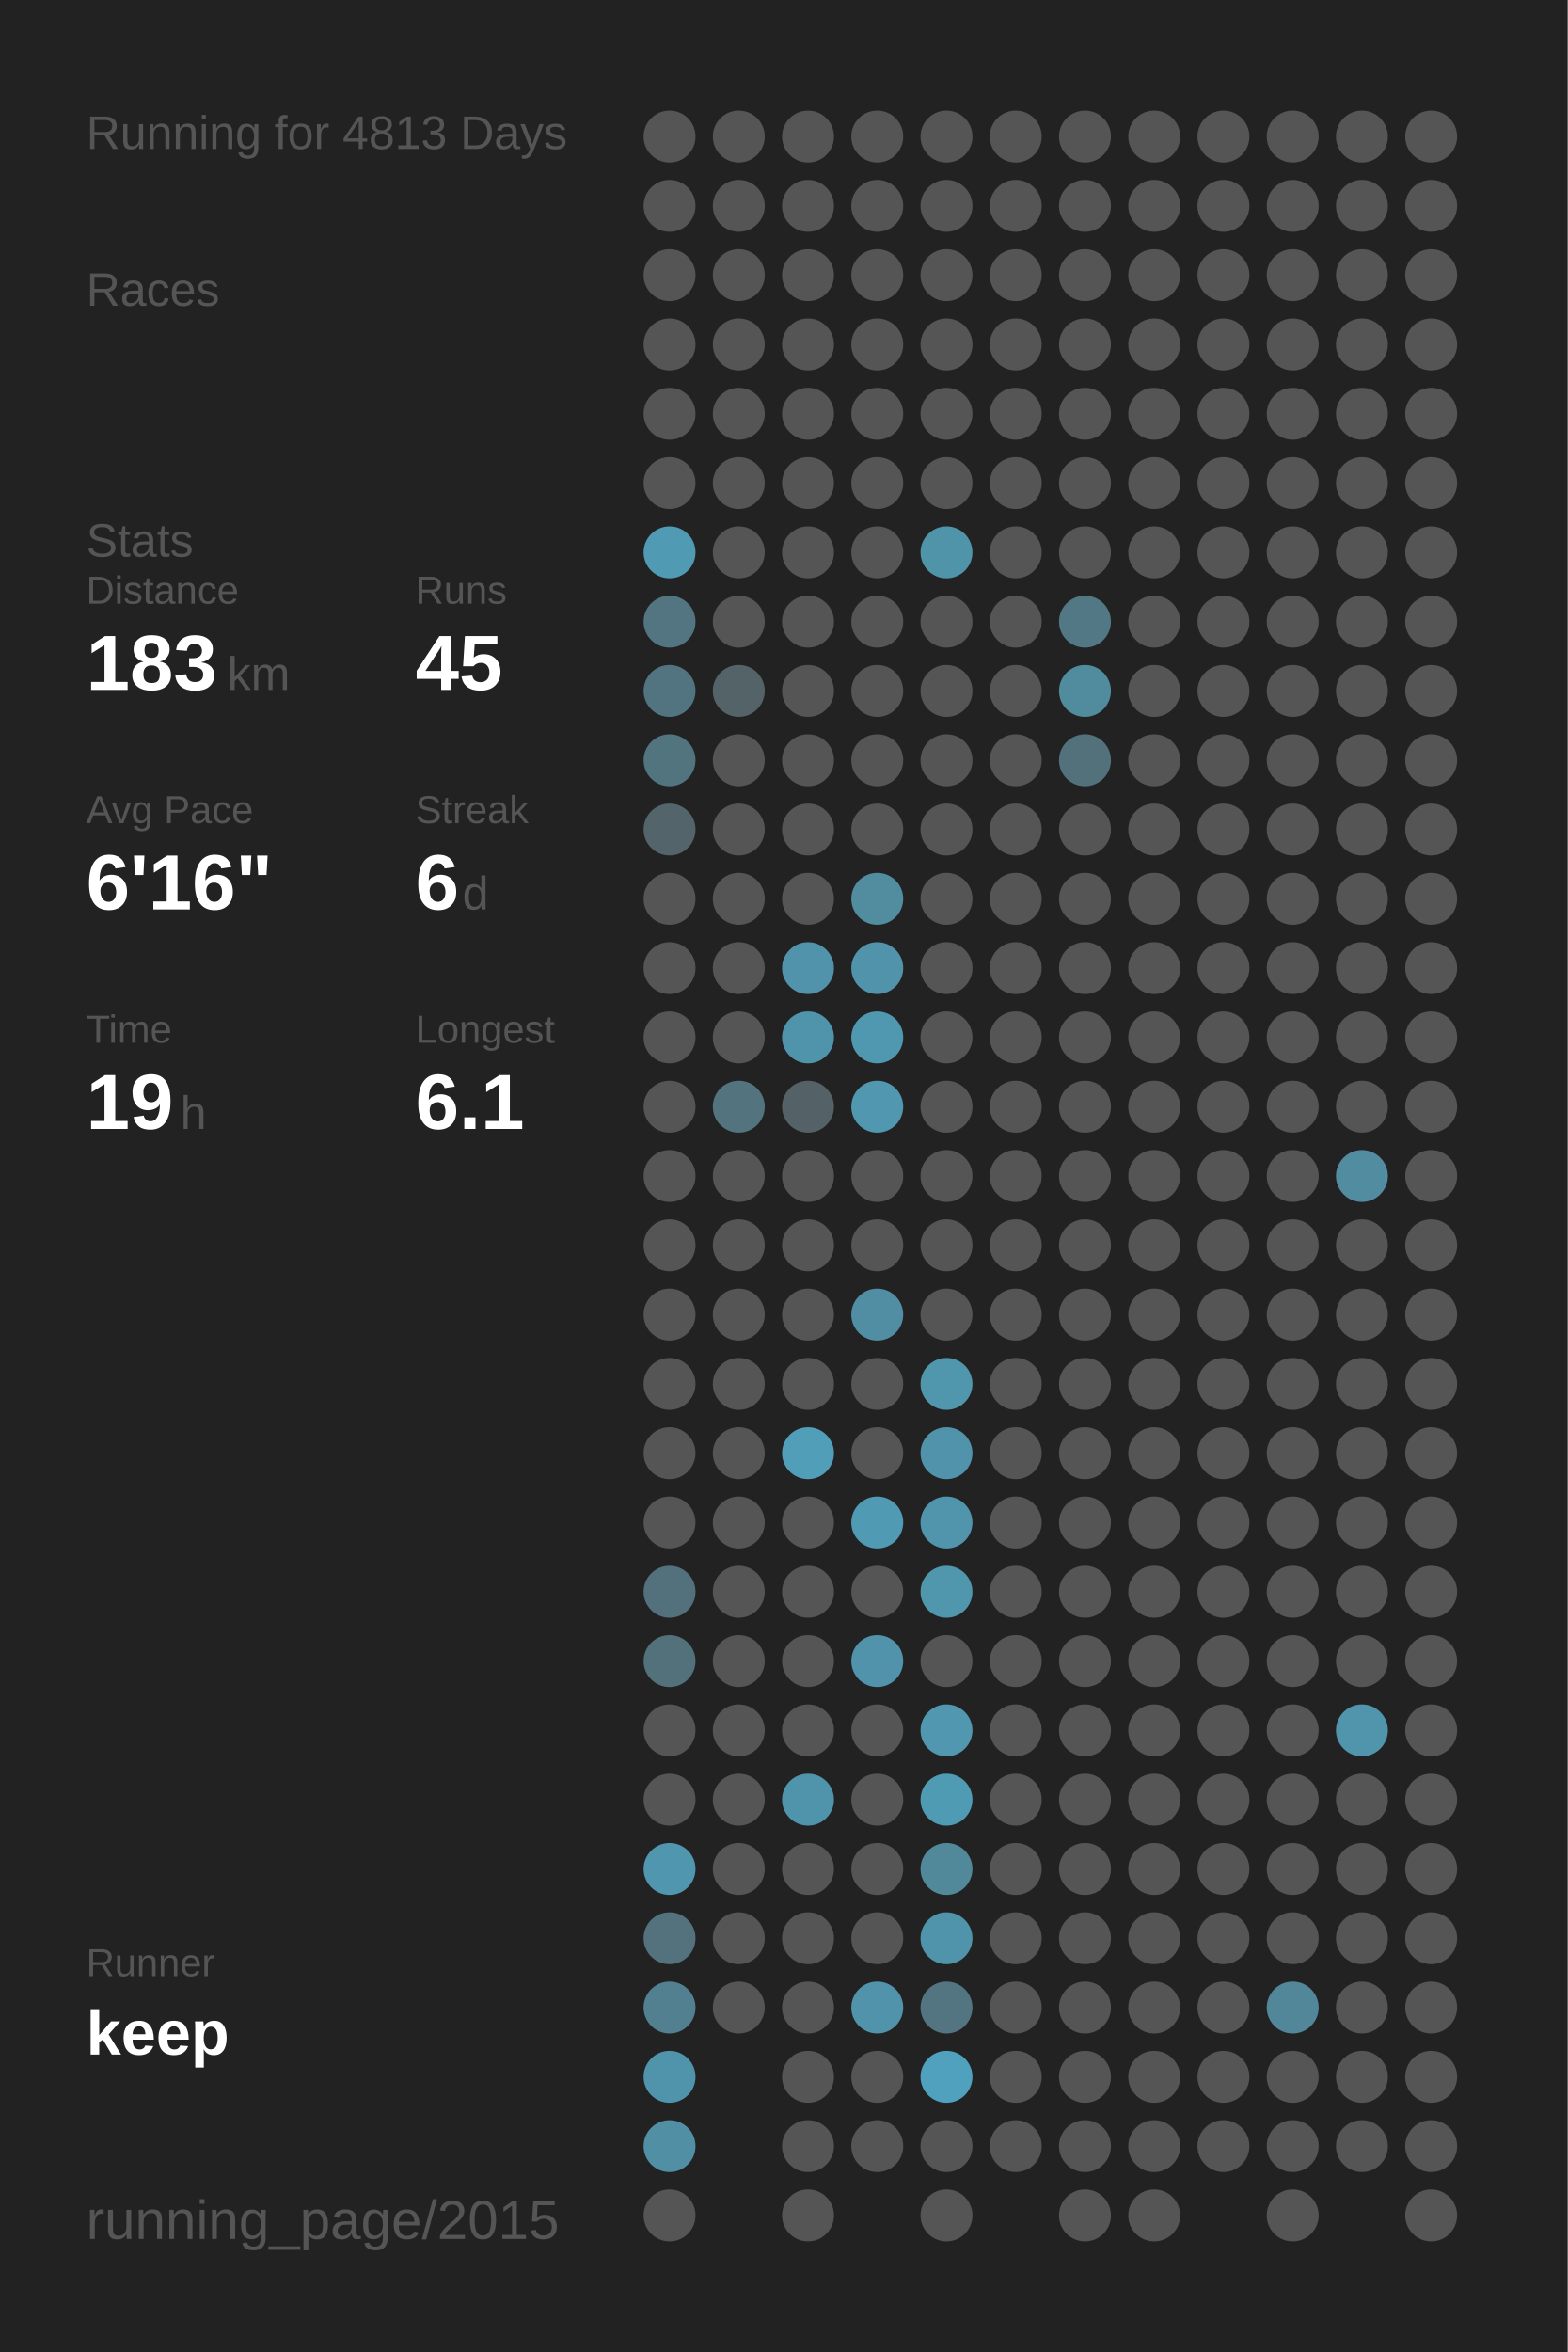
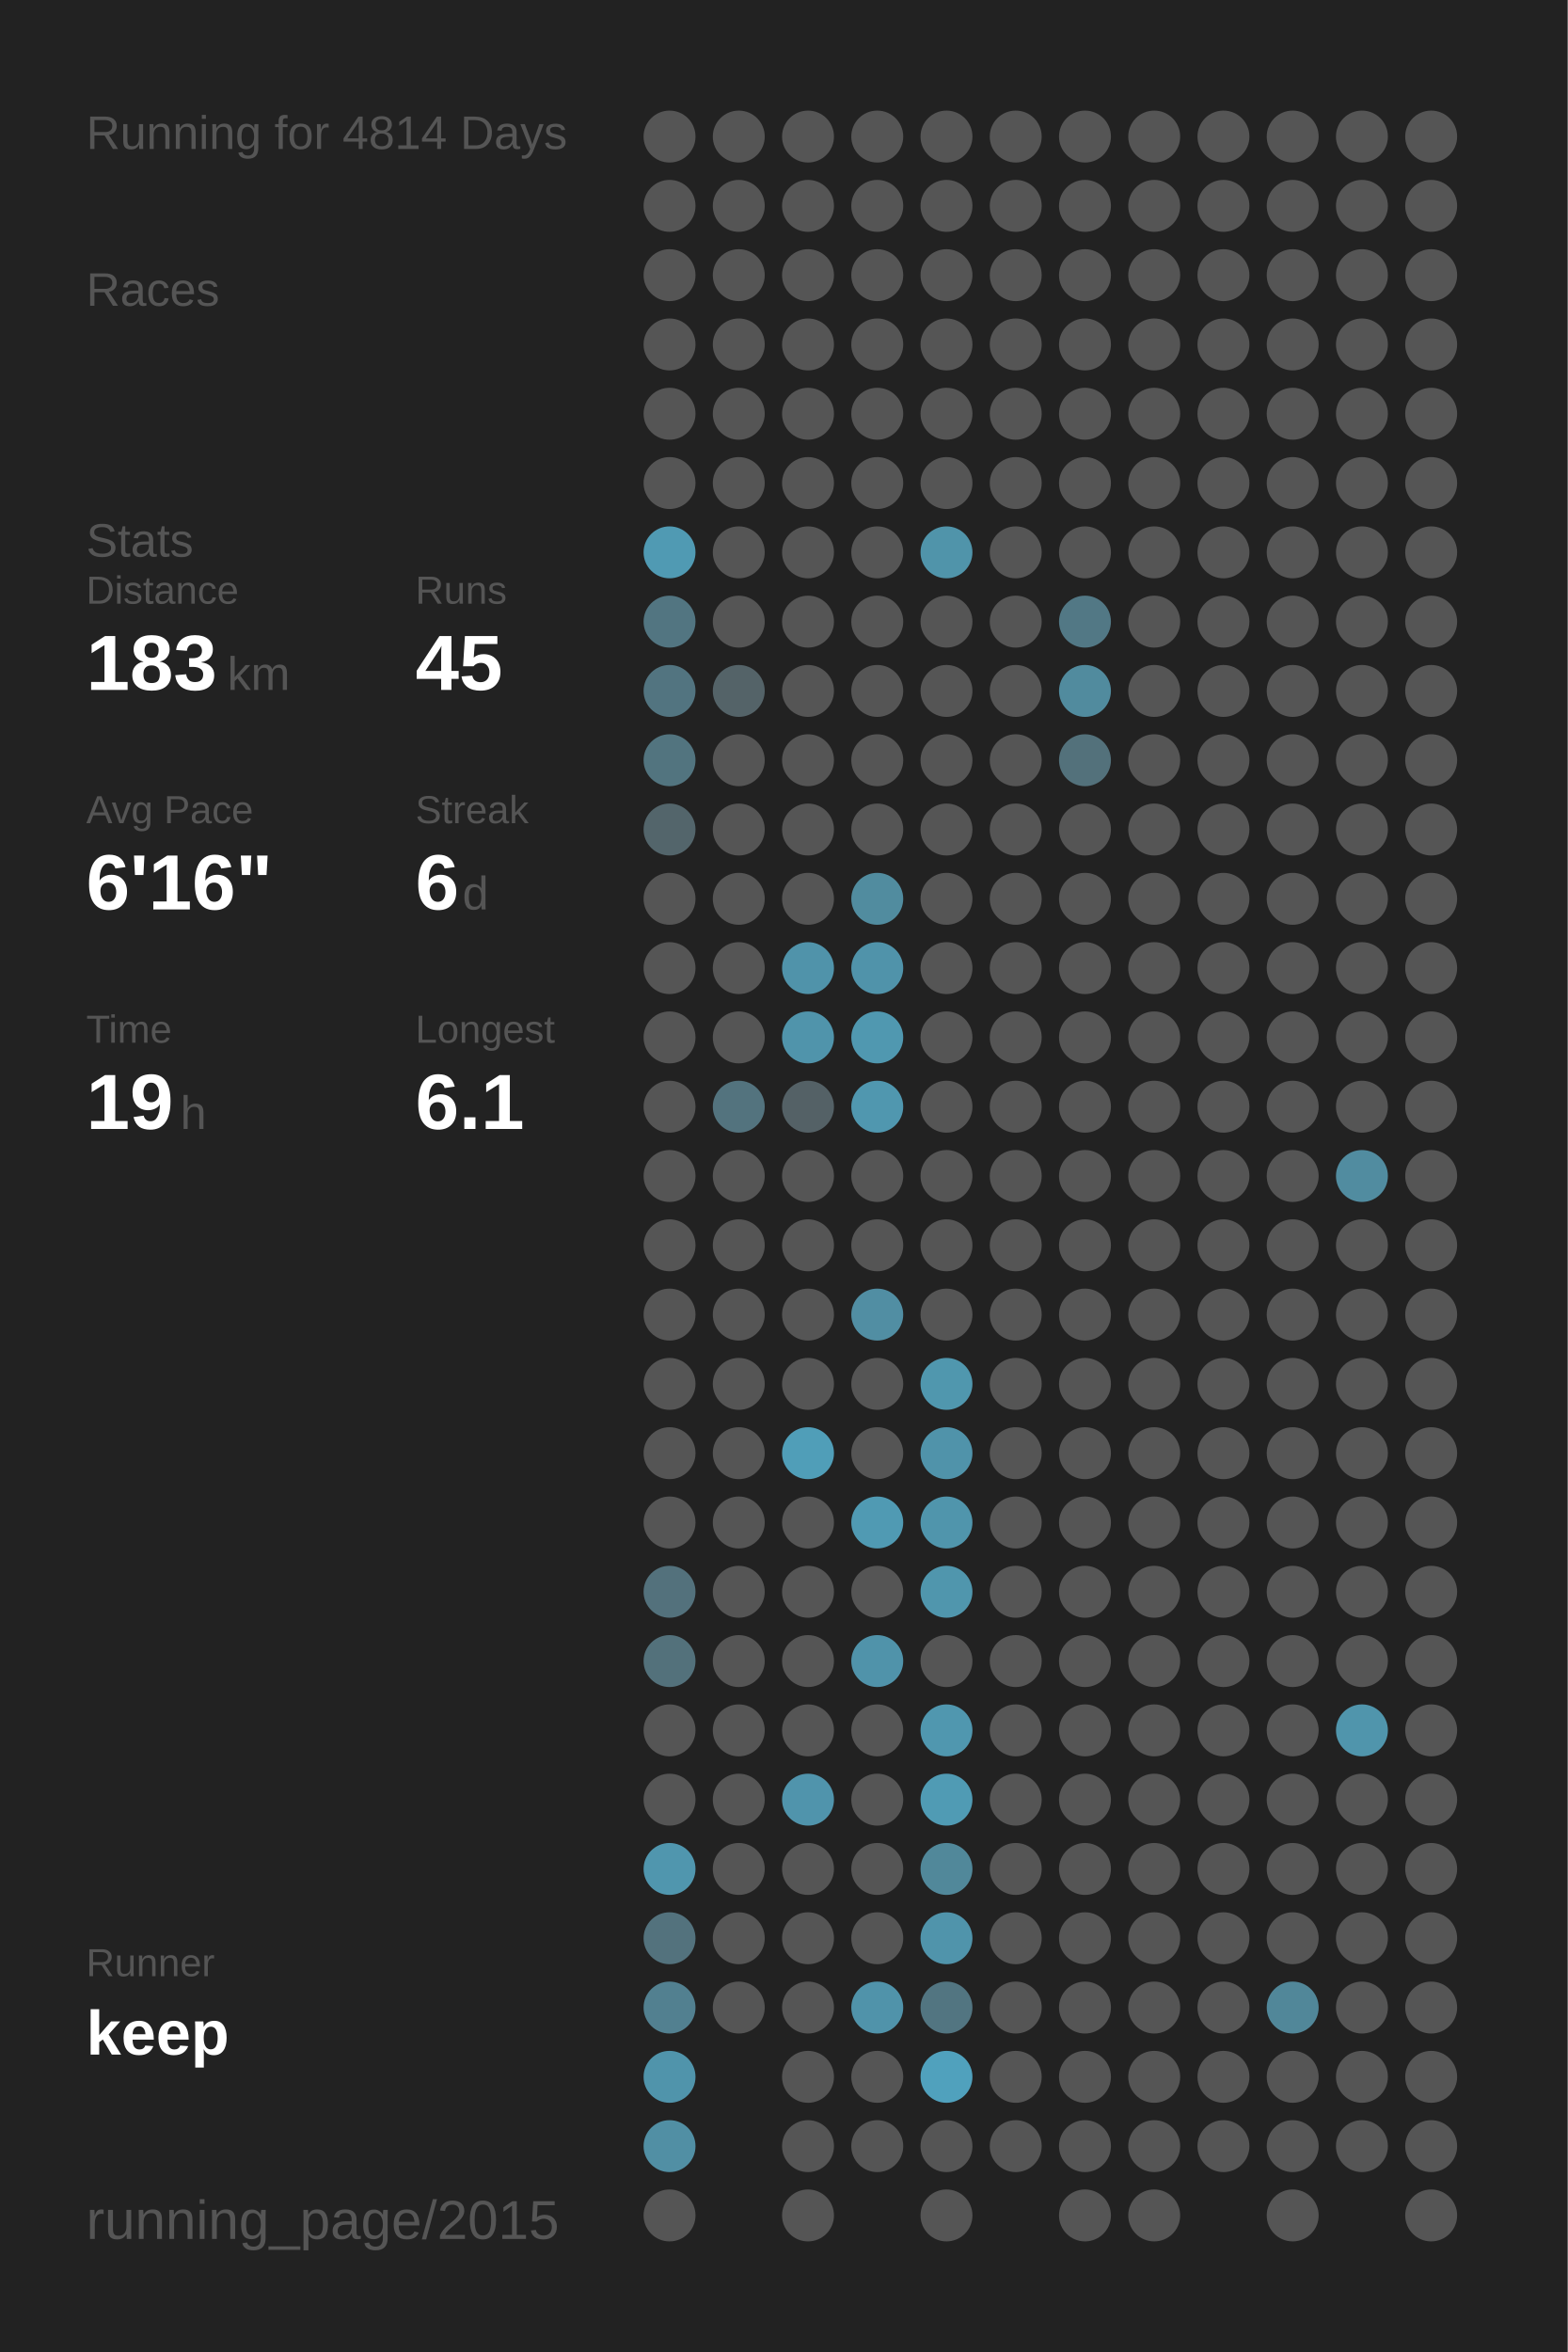
<svg xmlns="http://www.w3.org/2000/svg" baseProfile="full" height="300mm" version="1.1" viewBox="0,0,200,300" width="200mm">
  <defs />
  <rect fill="#222222" height="300" width="200" x="0" y="0" />
-   <text fill="#555555" style="font-size:6px; font-family:Arial;" x="11" y="19">Running for 4813 Days</text>
+   <text fill="#555555" style="font-size:6px; font-family:Arial;" x="11" y="19">Running for 4814 Days</text>
  <text fill="#555555" style="font-size:6px; font-family:Arial;" x="11" y="39">Races</text>
  <text fill="#555555" style="font-size:6px; font-family:Arial;" x="11" y="71">Stats</text>
  <text fill="#555555" style="font-size:5px; font-family:Arial;" x="11" y="77">Distance</text>
  <text fill="#FFFFFF" style="font-size:10px; font-family:Arial; font-weight:bold;" x="11" y="88">183</text>
  <text fill="#555555" style="font-size:6px; font-family:Arial;" x="29" y="88">km</text>
  <text fill="#555555" style="font-size:5px; font-family:Arial;" x="53" y="77">Runs</text>
  <text fill="#FFFFFF" style="font-size:10px; font-family:Arial; font-weight:bold;" x="53" y="88">45</text>
  <text fill="#555555" style="font-size:5px; font-family:Arial;" x="11" y="105">Avg Pace</text>
  <text fill="#FFFFFF" style="font-size:10px; font-family:Arial; font-weight:bold;" x="11" y="116">6'16"</text>
  <text fill="#555555" style="font-size:5px; font-family:Arial;" x="53" y="105">Streak</text>
  <text fill="#FFFFFF" style="font-size:10px; font-family:Arial; font-weight:bold;" x="53" y="116">6</text>
  <text fill="#555555" style="font-size:6px; font-family:Arial;" x="59" y="116">d</text>
  <text fill="#555555" style="font-size:5px; font-family:Arial;" x="11" y="133">Time</text>
  <text fill="#FFFFFF" style="font-size:10px; font-family:Arial; font-weight:bold;" x="11" y="144">19</text>
  <text fill="#555555" style="font-size:6px; font-family:Arial;" x="23" y="144">h</text>
  <text fill="#555555" style="font-size:5px; font-family:Arial;" x="53" y="133">Longest</text>
  <text fill="#FFFFFF" style="font-size:10px; font-family:Arial; font-weight:bold;" x="53" y="144">6.1</text>
  <text fill="#555555" style="font-size:5px; font-family:Arial;" x="11" y="252.065">Runner</text>
  <text fill="#FFFFFF" style="font-size:8px; font-family:Arial; font-weight:bold;" x="11" y="262.065">keep</text>
  <text fill="#555555" style="font-size:7px; font-family:Arial;" x="11" y="285.581">running_page/2015</text>
  <circle cx="85.417" cy="17.419" fill="#555555" r="3.312" />
  <circle cx="85.417" cy="26.258" fill="#555555" r="3.312" />
  <circle cx="85.417" cy="35.097" fill="#555555" r="3.312" />
  <circle cx="85.417" cy="43.935" fill="#555555" r="3.312" />
  <circle cx="85.417" cy="52.774" fill="#555555" r="3.312" />
  <circle cx="85.417" cy="61.613" fill="#555555" r="3.312" />
  <circle cx="85.417" cy="70.452" fill="#509ab3" r="3.312" />
  <circle cx="85.417" cy="79.29" fill="#527581" r="3.312" />
  <circle cx="85.417" cy="88.129" fill="#527480" r="3.312" />
  <circle cx="85.417" cy="96.968" fill="#52747f" r="3.312" />
  <circle cx="85.417" cy="105.806" fill="#53656b" r="3.312" />
  <circle cx="85.417" cy="114.645" fill="#555555" r="3.312" />
  <circle cx="85.417" cy="123.484" fill="#555555" r="3.312" />
  <circle cx="85.417" cy="132.323" fill="#555555" r="3.312" />
  <circle cx="85.417" cy="141.161" fill="#555555" r="3.312" />
  <circle cx="85.417" cy="150" fill="#555555" r="3.312" />
  <circle cx="85.417" cy="158.839" fill="#555555" r="3.312" />
  <circle cx="85.417" cy="167.677" fill="#555555" r="3.312" />
  <circle cx="85.417" cy="176.516" fill="#555555" r="3.312" />
  <circle cx="85.417" cy="185.355" fill="#555555" r="3.312" />
  <circle cx="85.417" cy="194.194" fill="#555555" r="3.312" />
  <circle cx="85.417" cy="203.032" fill="#53717c" r="3.312" />
  <circle cx="85.417" cy="211.871" fill="#53717b" r="3.312" />
  <circle cx="85.417" cy="220.71" fill="#555555" r="3.312" />
  <circle cx="85.417" cy="229.548" fill="#555555" r="3.312" />
  <circle cx="85.417" cy="238.387" fill="#5096ae" r="3.312" />
  <circle cx="85.417" cy="247.226" fill="#53727d" r="3.312" />
  <circle cx="85.417" cy="256.065" fill="#528090" r="3.312" />
  <circle cx="85.417" cy="264.903" fill="#5094ab" r="3.312" />
  <circle cx="85.417" cy="273.742" fill="#518fa4" r="3.312" />
  <circle cx="85.417" cy="282.581" fill="#555555" r="3.312" />
  <circle cx="94.25" cy="17.419" fill="#555555" r="3.312" />
  <circle cx="94.25" cy="26.258" fill="#555555" r="3.312" />
  <circle cx="94.25" cy="35.097" fill="#555555" r="3.312" />
  <circle cx="94.25" cy="43.935" fill="#555555" r="3.312" />
  <circle cx="94.25" cy="52.774" fill="#555555" r="3.312" />
  <circle cx="94.25" cy="61.613" fill="#555555" r="3.312" />
  <circle cx="94.25" cy="70.452" fill="#555555" r="3.312" />
  <circle cx="94.25" cy="79.29" fill="#555555" r="3.312" />
  <circle cx="94.25" cy="88.129" fill="#546368" r="3.312" />
  <circle cx="94.25" cy="96.968" fill="#555555" r="3.312" />
  <circle cx="94.25" cy="105.806" fill="#555555" r="3.312" />
  <circle cx="94.25" cy="114.645" fill="#555555" r="3.312" />
  <circle cx="94.25" cy="123.484" fill="#555555" r="3.312" />
  <circle cx="94.25" cy="132.323" fill="#555555" r="3.312" />
  <circle cx="94.25" cy="141.161" fill="#53737e" r="3.312" />
  <circle cx="94.25" cy="150" fill="#555555" r="3.312" />
  <circle cx="94.25" cy="158.839" fill="#555555" r="3.312" />
  <circle cx="94.25" cy="167.677" fill="#555555" r="3.312" />
  <circle cx="94.25" cy="176.516" fill="#555555" r="3.312" />
  <circle cx="94.25" cy="185.355" fill="#555555" r="3.312" />
  <circle cx="94.25" cy="194.194" fill="#555555" r="3.312" />
  <circle cx="94.25" cy="203.032" fill="#555555" r="3.312" />
  <circle cx="94.25" cy="211.871" fill="#555555" r="3.312" />
  <circle cx="94.25" cy="220.71" fill="#555555" r="3.312" />
  <circle cx="94.25" cy="229.548" fill="#555555" r="3.312" />
  <circle cx="94.25" cy="238.387" fill="#555555" r="3.312" />
  <circle cx="94.25" cy="247.226" fill="#555555" r="3.312" />
  <circle cx="94.25" cy="256.065" fill="#555555" r="3.312" />
  <circle cx="103.083" cy="17.419" fill="#555555" r="3.312" />
  <circle cx="103.083" cy="26.258" fill="#555555" r="3.312" />
  <circle cx="103.083" cy="35.097" fill="#555555" r="3.312" />
  <circle cx="103.083" cy="43.935" fill="#555555" r="3.312" />
  <circle cx="103.083" cy="52.774" fill="#555555" r="3.312" />
  <circle cx="103.083" cy="61.613" fill="#555555" r="3.312" />
  <circle cx="103.083" cy="70.452" fill="#555555" r="3.312" />
  <circle cx="103.083" cy="79.29" fill="#555555" r="3.312" />
  <circle cx="103.083" cy="88.129" fill="#555555" r="3.312" />
  <circle cx="103.083" cy="96.968" fill="#555555" r="3.312" />
  <circle cx="103.083" cy="105.806" fill="#555555" r="3.312" />
  <circle cx="103.083" cy="114.645" fill="#555555" r="3.312" />
  <circle cx="103.083" cy="123.484" fill="#5093aa" r="3.312" />
  <circle cx="103.083" cy="132.323" fill="#5094ab" r="3.312" />
  <circle cx="103.083" cy="141.161" fill="#546166" r="3.312" />
  <circle cx="103.083" cy="150" fill="#555555" r="3.312" />
  <circle cx="103.083" cy="158.839" fill="#555555" r="3.312" />
  <circle cx="103.083" cy="167.677" fill="#555555" r="3.312" />
  <circle cx="103.083" cy="176.516" fill="#555555" r="3.312" />
  <circle cx="103.083" cy="185.355" fill="#509eb8" r="3.312" />
  <circle cx="103.083" cy="194.194" fill="#555555" r="3.312" />
  <circle cx="103.083" cy="203.032" fill="#555555" r="3.312" />
  <circle cx="103.083" cy="211.871" fill="#555555" r="3.312" />
  <circle cx="103.083" cy="220.71" fill="#555555" r="3.312" />
  <circle cx="103.083" cy="229.548" fill="#5094ac" r="3.312" />
  <circle cx="103.083" cy="238.387" fill="#555555" r="3.312" />
  <circle cx="103.083" cy="247.226" fill="#555555" r="3.312" />
  <circle cx="103.083" cy="256.065" fill="#555555" r="3.312" />
  <circle cx="103.083" cy="264.903" fill="#555555" r="3.312" />
  <circle cx="103.083" cy="273.742" fill="#555555" r="3.312" />
  <circle cx="103.083" cy="282.581" fill="#555555" r="3.312" />
  <circle cx="111.917" cy="17.419" fill="#555555" r="3.312" />
  <circle cx="111.917" cy="26.258" fill="#555555" r="3.312" />
  <circle cx="111.917" cy="35.097" fill="#555555" r="3.312" />
  <circle cx="111.917" cy="43.935" fill="#555555" r="3.312" />
  <circle cx="111.917" cy="52.774" fill="#555555" r="3.312" />
  <circle cx="111.917" cy="61.613" fill="#555555" r="3.312" />
  <circle cx="111.917" cy="70.452" fill="#555555" r="3.312" />
  <circle cx="111.917" cy="79.29" fill="#555555" r="3.312" />
  <circle cx="111.917" cy="88.129" fill="#555555" r="3.312" />
  <circle cx="111.917" cy="96.968" fill="#555555" r="3.312" />
  <circle cx="111.917" cy="105.806" fill="#555555" r="3.312" />
  <circle cx="111.917" cy="114.645" fill="#518c9f" r="3.312" />
  <circle cx="111.917" cy="123.484" fill="#5093aa" r="3.312" />
  <circle cx="111.917" cy="132.323" fill="#5098b0" r="3.312" />
  <circle cx="111.917" cy="141.161" fill="#5097af" r="3.312" />
  <circle cx="111.917" cy="150" fill="#555555" r="3.312" />
  <circle cx="111.917" cy="158.839" fill="#555555" r="3.312" />
  <circle cx="111.917" cy="167.677" fill="#518ea3" r="3.312" />
  <circle cx="111.917" cy="176.516" fill="#555555" r="3.312" />
  <circle cx="111.917" cy="185.355" fill="#555555" r="3.312" />
  <circle cx="111.917" cy="194.194" fill="#509ab3" r="3.312" />
  <circle cx="111.917" cy="203.032" fill="#555555" r="3.312" />
  <circle cx="111.917" cy="211.871" fill="#5093aa" r="3.312" />
  <circle cx="111.917" cy="220.71" fill="#555555" r="3.312" />
  <circle cx="111.917" cy="229.548" fill="#555555" r="3.312" />
  <circle cx="111.917" cy="238.387" fill="#555555" r="3.312" />
  <circle cx="111.917" cy="247.226" fill="#555555" r="3.312" />
  <circle cx="111.917" cy="256.065" fill="#5093aa" r="3.312" />
  <circle cx="111.917" cy="264.903" fill="#555555" r="3.312" />
  <circle cx="111.917" cy="273.742" fill="#555555" r="3.312" />
  <circle cx="120.75" cy="17.419" fill="#555555" r="3.312" />
  <circle cx="120.75" cy="26.258" fill="#555555" r="3.312" />
  <circle cx="120.75" cy="35.097" fill="#555555" r="3.312" />
  <circle cx="120.75" cy="43.935" fill="#555555" r="3.312" />
  <circle cx="120.75" cy="52.774" fill="#555555" r="3.312" />
  <circle cx="120.75" cy="61.613" fill="#555555" r="3.312" />
  <circle cx="120.75" cy="70.452" fill="#5094aa" r="3.312" />
  <circle cx="120.75" cy="79.29" fill="#555555" r="3.312" />
  <circle cx="120.75" cy="88.129" fill="#555555" r="3.312" />
  <circle cx="120.75" cy="96.968" fill="#555555" r="3.312" />
  <circle cx="120.75" cy="105.806" fill="#555555" r="3.312" />
  <circle cx="120.75" cy="114.645" fill="#555555" r="3.312" />
  <circle cx="120.75" cy="123.484" fill="#555555" r="3.312" />
  <circle cx="120.75" cy="132.323" fill="#555555" r="3.312" />
  <circle cx="120.75" cy="141.161" fill="#555555" r="3.312" />
  <circle cx="120.75" cy="150" fill="#555555" r="3.312" />
  <circle cx="120.75" cy="158.839" fill="#555555" r="3.312" />
  <circle cx="120.75" cy="167.677" fill="#555555" r="3.312" />
  <circle cx="120.75" cy="176.516" fill="#5097ae" r="3.312" />
  <circle cx="120.75" cy="185.355" fill="#5093aa" r="3.312" />
  <circle cx="120.75" cy="194.194" fill="#5095ac" r="3.312" />
  <circle cx="120.75" cy="203.032" fill="#5096ad" r="3.312" />
  <circle cx="120.75" cy="211.871" fill="#555555" r="3.312" />
  <circle cx="120.75" cy="220.71" fill="#5097af" r="3.312" />
  <circle cx="120.75" cy="229.548" fill="#509bb4" r="3.312" />
  <circle cx="120.75" cy="238.387" fill="#51889a" r="3.312" />
  <circle cx="120.75" cy="247.226" fill="#5094ab" r="3.312" />
  <circle cx="120.75" cy="256.065" fill="#527581" r="3.312" />
  <circle cx="120.75" cy="264.903" fill="#50a1bd" r="3.312" />
  <circle cx="120.75" cy="273.742" fill="#555555" r="3.312" />
  <circle cx="120.75" cy="282.581" fill="#555555" r="3.312" />
  <circle cx="129.583" cy="17.419" fill="#555555" r="3.312" />
  <circle cx="129.583" cy="26.258" fill="#555555" r="3.312" />
  <circle cx="129.583" cy="35.097" fill="#555555" r="3.312" />
  <circle cx="129.583" cy="43.935" fill="#555555" r="3.312" />
  <circle cx="129.583" cy="52.774" fill="#555555" r="3.312" />
  <circle cx="129.583" cy="61.613" fill="#555555" r="3.312" />
  <circle cx="129.583" cy="70.452" fill="#555555" r="3.312" />
  <circle cx="129.583" cy="79.29" fill="#555555" r="3.312" />
  <circle cx="129.583" cy="88.129" fill="#555555" r="3.312" />
  <circle cx="129.583" cy="96.968" fill="#555555" r="3.312" />
  <circle cx="129.583" cy="105.806" fill="#555555" r="3.312" />
  <circle cx="129.583" cy="114.645" fill="#555555" r="3.312" />
  <circle cx="129.583" cy="123.484" fill="#555555" r="3.312" />
  <circle cx="129.583" cy="132.323" fill="#555555" r="3.312" />
  <circle cx="129.583" cy="141.161" fill="#555555" r="3.312" />
  <circle cx="129.583" cy="150" fill="#555555" r="3.312" />
  <circle cx="129.583" cy="158.839" fill="#555555" r="3.312" />
  <circle cx="129.583" cy="167.677" fill="#555555" r="3.312" />
  <circle cx="129.583" cy="176.516" fill="#555555" r="3.312" />
  <circle cx="129.583" cy="185.355" fill="#555555" r="3.312" />
  <circle cx="129.583" cy="194.194" fill="#555555" r="3.312" />
  <circle cx="129.583" cy="203.032" fill="#555555" r="3.312" />
  <circle cx="129.583" cy="211.871" fill="#555555" r="3.312" />
  <circle cx="129.583" cy="220.71" fill="#555555" r="3.312" />
  <circle cx="129.583" cy="229.548" fill="#555555" r="3.312" />
  <circle cx="129.583" cy="238.387" fill="#555555" r="3.312" />
  <circle cx="129.583" cy="247.226" fill="#555555" r="3.312" />
  <circle cx="129.583" cy="256.065" fill="#555555" r="3.312" />
  <circle cx="129.583" cy="264.903" fill="#555555" r="3.312" />
  <circle cx="129.583" cy="273.742" fill="#555555" r="3.312" />
  <circle cx="138.417" cy="17.419" fill="#555555" r="3.312" />
  <circle cx="138.417" cy="26.258" fill="#555555" r="3.312" />
  <circle cx="138.417" cy="35.097" fill="#555555" r="3.312" />
  <circle cx="138.417" cy="43.935" fill="#555555" r="3.312" />
  <circle cx="138.417" cy="52.774" fill="#555555" r="3.312" />
  <circle cx="138.417" cy="61.613" fill="#555555" r="3.312" />
  <circle cx="138.417" cy="70.452" fill="#555555" r="3.312" />
  <circle cx="138.417" cy="79.29" fill="#527885" r="3.312" />
  <circle cx="138.417" cy="88.129" fill="#518b9e" r="3.312" />
  <circle cx="138.417" cy="96.968" fill="#53717b" r="3.312" />
  <circle cx="138.417" cy="105.806" fill="#555555" r="3.312" />
  <circle cx="138.417" cy="114.645" fill="#555555" r="3.312" />
  <circle cx="138.417" cy="123.484" fill="#555555" r="3.312" />
  <circle cx="138.417" cy="132.323" fill="#555555" r="3.312" />
  <circle cx="138.417" cy="141.161" fill="#555555" r="3.312" />
  <circle cx="138.417" cy="150" fill="#555555" r="3.312" />
  <circle cx="138.417" cy="158.839" fill="#555555" r="3.312" />
  <circle cx="138.417" cy="167.677" fill="#555555" r="3.312" />
  <circle cx="138.417" cy="176.516" fill="#555555" r="3.312" />
  <circle cx="138.417" cy="185.355" fill="#555555" r="3.312" />
  <circle cx="138.417" cy="194.194" fill="#555555" r="3.312" />
  <circle cx="138.417" cy="203.032" fill="#555555" r="3.312" />
  <circle cx="138.417" cy="211.871" fill="#555555" r="3.312" />
  <circle cx="138.417" cy="220.71" fill="#555555" r="3.312" />
  <circle cx="138.417" cy="229.548" fill="#555555" r="3.312" />
  <circle cx="138.417" cy="238.387" fill="#555555" r="3.312" />
  <circle cx="138.417" cy="247.226" fill="#555555" r="3.312" />
  <circle cx="138.417" cy="256.065" fill="#555555" r="3.312" />
  <circle cx="138.417" cy="264.903" fill="#555555" r="3.312" />
  <circle cx="138.417" cy="273.742" fill="#555555" r="3.312" />
  <circle cx="138.417" cy="282.581" fill="#555555" r="3.312" />
  <circle cx="147.25" cy="17.419" fill="#555555" r="3.312" />
  <circle cx="147.25" cy="26.258" fill="#555555" r="3.312" />
  <circle cx="147.25" cy="35.097" fill="#555555" r="3.312" />
  <circle cx="147.25" cy="43.935" fill="#555555" r="3.312" />
  <circle cx="147.25" cy="52.774" fill="#555555" r="3.312" />
  <circle cx="147.25" cy="61.613" fill="#555555" r="3.312" />
  <circle cx="147.25" cy="70.452" fill="#555555" r="3.312" />
  <circle cx="147.25" cy="79.29" fill="#555555" r="3.312" />
  <circle cx="147.25" cy="88.129" fill="#555555" r="3.312" />
  <circle cx="147.25" cy="96.968" fill="#555555" r="3.312" />
  <circle cx="147.25" cy="105.806" fill="#555555" r="3.312" />
  <circle cx="147.25" cy="114.645" fill="#555555" r="3.312" />
  <circle cx="147.25" cy="123.484" fill="#555555" r="3.312" />
  <circle cx="147.25" cy="132.323" fill="#555555" r="3.312" />
  <circle cx="147.25" cy="141.161" fill="#555555" r="3.312" />
  <circle cx="147.25" cy="150" fill="#555555" r="3.312" />
  <circle cx="147.25" cy="158.839" fill="#555555" r="3.312" />
  <circle cx="147.25" cy="167.677" fill="#555555" r="3.312" />
  <circle cx="147.25" cy="176.516" fill="#555555" r="3.312" />
  <circle cx="147.25" cy="185.355" fill="#555555" r="3.312" />
  <circle cx="147.25" cy="194.194" fill="#555555" r="3.312" />
  <circle cx="147.25" cy="203.032" fill="#555555" r="3.312" />
  <circle cx="147.25" cy="211.871" fill="#555555" r="3.312" />
  <circle cx="147.25" cy="220.71" fill="#555555" r="3.312" />
  <circle cx="147.25" cy="229.548" fill="#555555" r="3.312" />
  <circle cx="147.25" cy="238.387" fill="#555555" r="3.312" />
  <circle cx="147.25" cy="247.226" fill="#555555" r="3.312" />
  <circle cx="147.25" cy="256.065" fill="#555555" r="3.312" />
  <circle cx="147.25" cy="264.903" fill="#555555" r="3.312" />
  <circle cx="147.25" cy="273.742" fill="#555555" r="3.312" />
  <circle cx="147.25" cy="282.581" fill="#555555" r="3.312" />
  <circle cx="156.083" cy="17.419" fill="#555555" r="3.312" />
  <circle cx="156.083" cy="26.258" fill="#555555" r="3.312" />
  <circle cx="156.083" cy="35.097" fill="#555555" r="3.312" />
  <circle cx="156.083" cy="43.935" fill="#555555" r="3.312" />
  <circle cx="156.083" cy="52.774" fill="#555555" r="3.312" />
  <circle cx="156.083" cy="61.613" fill="#555555" r="3.312" />
  <circle cx="156.083" cy="70.452" fill="#555555" r="3.312" />
  <circle cx="156.083" cy="79.29" fill="#555555" r="3.312" />
  <circle cx="156.083" cy="88.129" fill="#555555" r="3.312" />
  <circle cx="156.083" cy="96.968" fill="#555555" r="3.312" />
  <circle cx="156.083" cy="105.806" fill="#555555" r="3.312" />
  <circle cx="156.083" cy="114.645" fill="#555555" r="3.312" />
  <circle cx="156.083" cy="123.484" fill="#555555" r="3.312" />
  <circle cx="156.083" cy="132.323" fill="#555555" r="3.312" />
  <circle cx="156.083" cy="141.161" fill="#555555" r="3.312" />
  <circle cx="156.083" cy="150" fill="#555555" r="3.312" />
  <circle cx="156.083" cy="158.839" fill="#555555" r="3.312" />
  <circle cx="156.083" cy="167.677" fill="#555555" r="3.312" />
  <circle cx="156.083" cy="176.516" fill="#555555" r="3.312" />
  <circle cx="156.083" cy="185.355" fill="#555555" r="3.312" />
  <circle cx="156.083" cy="194.194" fill="#555555" r="3.312" />
  <circle cx="156.083" cy="203.032" fill="#555555" r="3.312" />
  <circle cx="156.083" cy="211.871" fill="#555555" r="3.312" />
  <circle cx="156.083" cy="220.71" fill="#555555" r="3.312" />
  <circle cx="156.083" cy="229.548" fill="#555555" r="3.312" />
  <circle cx="156.083" cy="238.387" fill="#555555" r="3.312" />
  <circle cx="156.083" cy="247.226" fill="#555555" r="3.312" />
  <circle cx="156.083" cy="256.065" fill="#555555" r="3.312" />
  <circle cx="156.083" cy="264.903" fill="#555555" r="3.312" />
  <circle cx="156.083" cy="273.742" fill="#555555" r="3.312" />
  <circle cx="164.917" cy="17.419" fill="#555555" r="3.312" />
  <circle cx="164.917" cy="26.258" fill="#555555" r="3.312" />
  <circle cx="164.917" cy="35.097" fill="#555555" r="3.312" />
  <circle cx="164.917" cy="43.935" fill="#555555" r="3.312" />
  <circle cx="164.917" cy="52.774" fill="#555555" r="3.312" />
  <circle cx="164.917" cy="61.613" fill="#555555" r="3.312" />
  <circle cx="164.917" cy="70.452" fill="#555555" r="3.312" />
  <circle cx="164.917" cy="79.29" fill="#555555" r="3.312" />
  <circle cx="164.917" cy="88.129" fill="#555555" r="3.312" />
  <circle cx="164.917" cy="96.968" fill="#555555" r="3.312" />
  <circle cx="164.917" cy="105.806" fill="#555555" r="3.312" />
  <circle cx="164.917" cy="114.645" fill="#555555" r="3.312" />
  <circle cx="164.917" cy="123.484" fill="#555555" r="3.312" />
  <circle cx="164.917" cy="132.323" fill="#555555" r="3.312" />
  <circle cx="164.917" cy="141.161" fill="#555555" r="3.312" />
  <circle cx="164.917" cy="150" fill="#555555" r="3.312" />
  <circle cx="164.917" cy="158.839" fill="#555555" r="3.312" />
  <circle cx="164.917" cy="167.677" fill="#555555" r="3.312" />
  <circle cx="164.917" cy="176.516" fill="#555555" r="3.312" />
  <circle cx="164.917" cy="185.355" fill="#555555" r="3.312" />
  <circle cx="164.917" cy="194.194" fill="#555555" r="3.312" />
  <circle cx="164.917" cy="203.032" fill="#555555" r="3.312" />
  <circle cx="164.917" cy="211.871" fill="#555555" r="3.312" />
  <circle cx="164.917" cy="220.71" fill="#555555" r="3.312" />
  <circle cx="164.917" cy="229.548" fill="#555555" r="3.312" />
  <circle cx="164.917" cy="238.387" fill="#555555" r="3.312" />
  <circle cx="164.917" cy="247.226" fill="#555555" r="3.312" />
  <circle cx="164.917" cy="256.065" fill="#518799" r="3.312" />
  <circle cx="164.917" cy="264.903" fill="#555555" r="3.312" />
  <circle cx="164.917" cy="273.742" fill="#555555" r="3.312" />
  <circle cx="164.917" cy="282.581" fill="#555555" r="3.312" />
  <circle cx="173.75" cy="17.419" fill="#555555" r="3.312" />
  <circle cx="173.75" cy="26.258" fill="#555555" r="3.312" />
  <circle cx="173.75" cy="35.097" fill="#555555" r="3.312" />
  <circle cx="173.75" cy="43.935" fill="#555555" r="3.312" />
  <circle cx="173.75" cy="52.774" fill="#555555" r="3.312" />
  <circle cx="173.75" cy="61.613" fill="#555555" r="3.312" />
  <circle cx="173.75" cy="70.452" fill="#555555" r="3.312" />
  <circle cx="173.75" cy="79.29" fill="#555555" r="3.312" />
  <circle cx="173.75" cy="88.129" fill="#555555" r="3.312" />
  <circle cx="173.75" cy="96.968" fill="#555555" r="3.312" />
  <circle cx="173.75" cy="105.806" fill="#555555" r="3.312" />
  <circle cx="173.75" cy="114.645" fill="#555555" r="3.312" />
  <circle cx="173.75" cy="123.484" fill="#555555" r="3.312" />
  <circle cx="173.75" cy="132.323" fill="#555555" r="3.312" />
  <circle cx="173.75" cy="141.161" fill="#555555" r="3.312" />
  <circle cx="173.75" cy="150" fill="#518ca0" r="3.312" />
  <circle cx="173.75" cy="158.839" fill="#555555" r="3.312" />
  <circle cx="173.75" cy="167.677" fill="#555555" r="3.312" />
  <circle cx="173.75" cy="176.516" fill="#555555" r="3.312" />
  <circle cx="173.75" cy="185.355" fill="#555555" r="3.312" />
  <circle cx="173.75" cy="194.194" fill="#555555" r="3.312" />
  <circle cx="173.75" cy="203.032" fill="#555555" r="3.312" />
  <circle cx="173.75" cy="211.871" fill="#555555" r="3.312" />
  <circle cx="173.75" cy="220.71" fill="#5095ac" r="3.312" />
  <circle cx="173.75" cy="229.548" fill="#555555" r="3.312" />
  <circle cx="173.75" cy="238.387" fill="#555555" r="3.312" />
  <circle cx="173.75" cy="247.226" fill="#555555" r="3.312" />
  <circle cx="173.75" cy="256.065" fill="#555555" r="3.312" />
  <circle cx="173.75" cy="264.903" fill="#555555" r="3.312" />
  <circle cx="173.75" cy="273.742" fill="#555555" r="3.312" />
  <circle cx="182.583" cy="17.419" fill="#555555" r="3.312" />
  <circle cx="182.583" cy="26.258" fill="#555555" r="3.312" />
  <circle cx="182.583" cy="35.097" fill="#555555" r="3.312" />
  <circle cx="182.583" cy="43.935" fill="#555555" r="3.312" />
  <circle cx="182.583" cy="52.774" fill="#555555" r="3.312" />
  <circle cx="182.583" cy="61.613" fill="#555555" r="3.312" />
  <circle cx="182.583" cy="70.452" fill="#555555" r="3.312" />
  <circle cx="182.583" cy="79.29" fill="#555555" r="3.312" />
  <circle cx="182.583" cy="88.129" fill="#555555" r="3.312" />
  <circle cx="182.583" cy="96.968" fill="#555555" r="3.312" />
  <circle cx="182.583" cy="105.806" fill="#555555" r="3.312" />
  <circle cx="182.583" cy="114.645" fill="#555555" r="3.312" />
  <circle cx="182.583" cy="123.484" fill="#555555" r="3.312" />
  <circle cx="182.583" cy="132.323" fill="#555555" r="3.312" />
  <circle cx="182.583" cy="141.161" fill="#555555" r="3.312" />
  <circle cx="182.583" cy="150" fill="#555555" r="3.312" />
  <circle cx="182.583" cy="158.839" fill="#555555" r="3.312" />
  <circle cx="182.583" cy="167.677" fill="#555555" r="3.312" />
  <circle cx="182.583" cy="176.516" fill="#555555" r="3.312" />
  <circle cx="182.583" cy="185.355" fill="#555555" r="3.312" />
  <circle cx="182.583" cy="194.194" fill="#555555" r="3.312" />
  <circle cx="182.583" cy="203.032" fill="#555555" r="3.312" />
  <circle cx="182.583" cy="211.871" fill="#555555" r="3.312" />
  <circle cx="182.583" cy="220.71" fill="#555555" r="3.312" />
  <circle cx="182.583" cy="229.548" fill="#555555" r="3.312" />
  <circle cx="182.583" cy="238.387" fill="#555555" r="3.312" />
  <circle cx="182.583" cy="247.226" fill="#555555" r="3.312" />
  <circle cx="182.583" cy="256.065" fill="#555555" r="3.312" />
  <circle cx="182.583" cy="264.903" fill="#555555" r="3.312" />
  <circle cx="182.583" cy="273.742" fill="#555555" r="3.312" />
  <circle cx="182.583" cy="282.581" fill="#555555" r="3.312" />
</svg>
